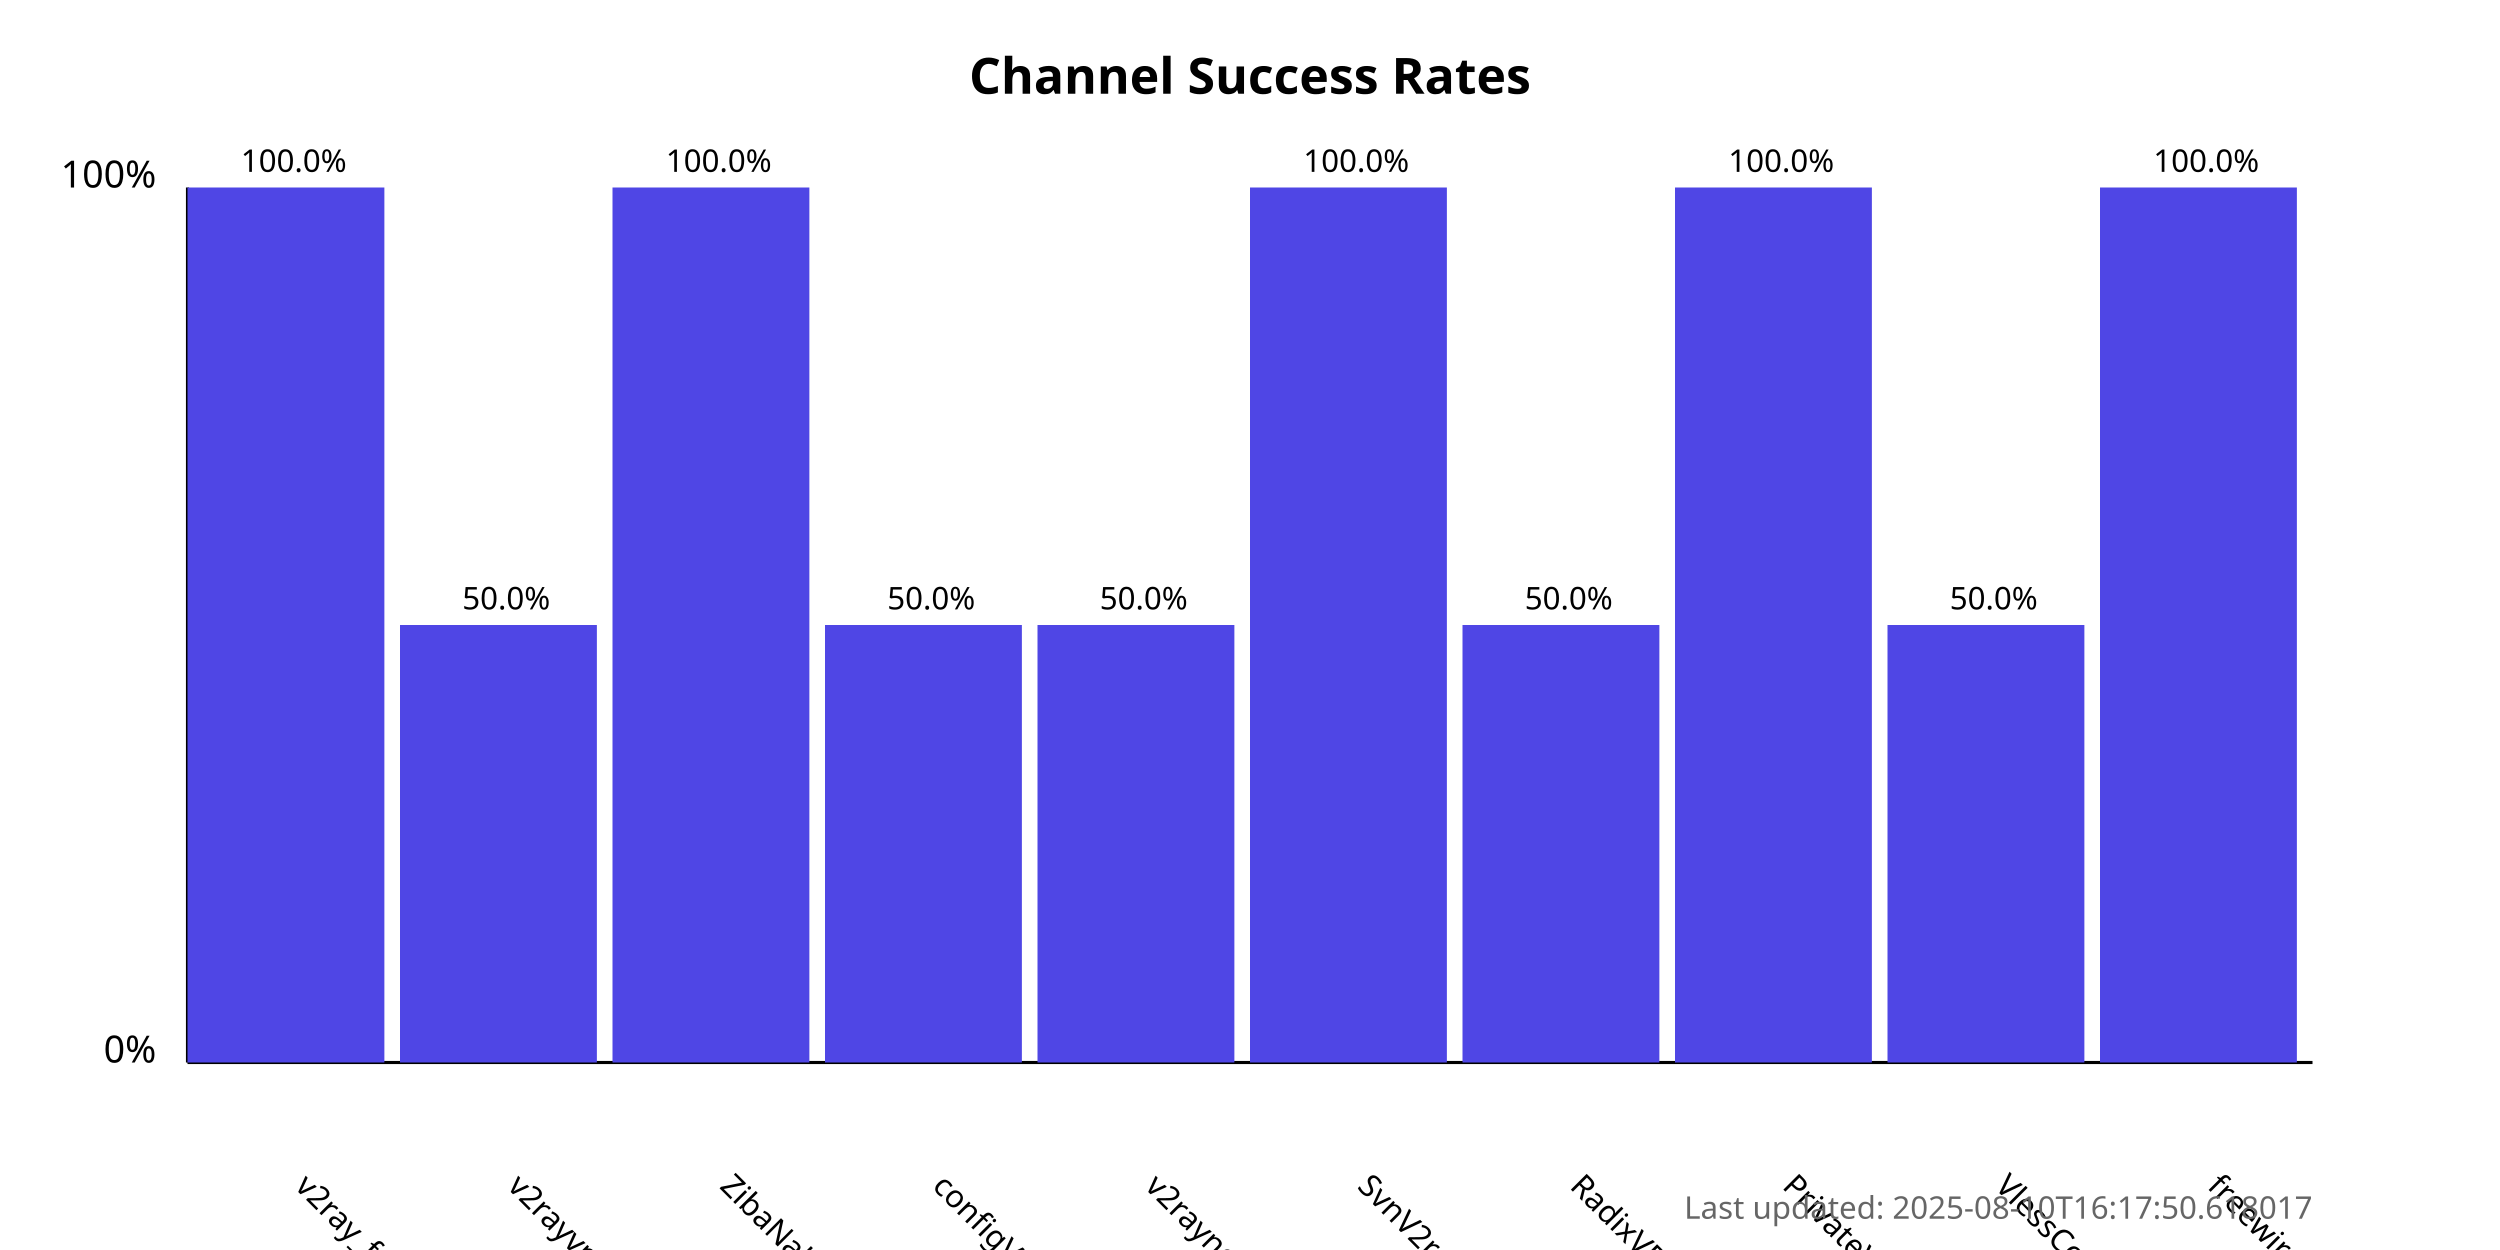
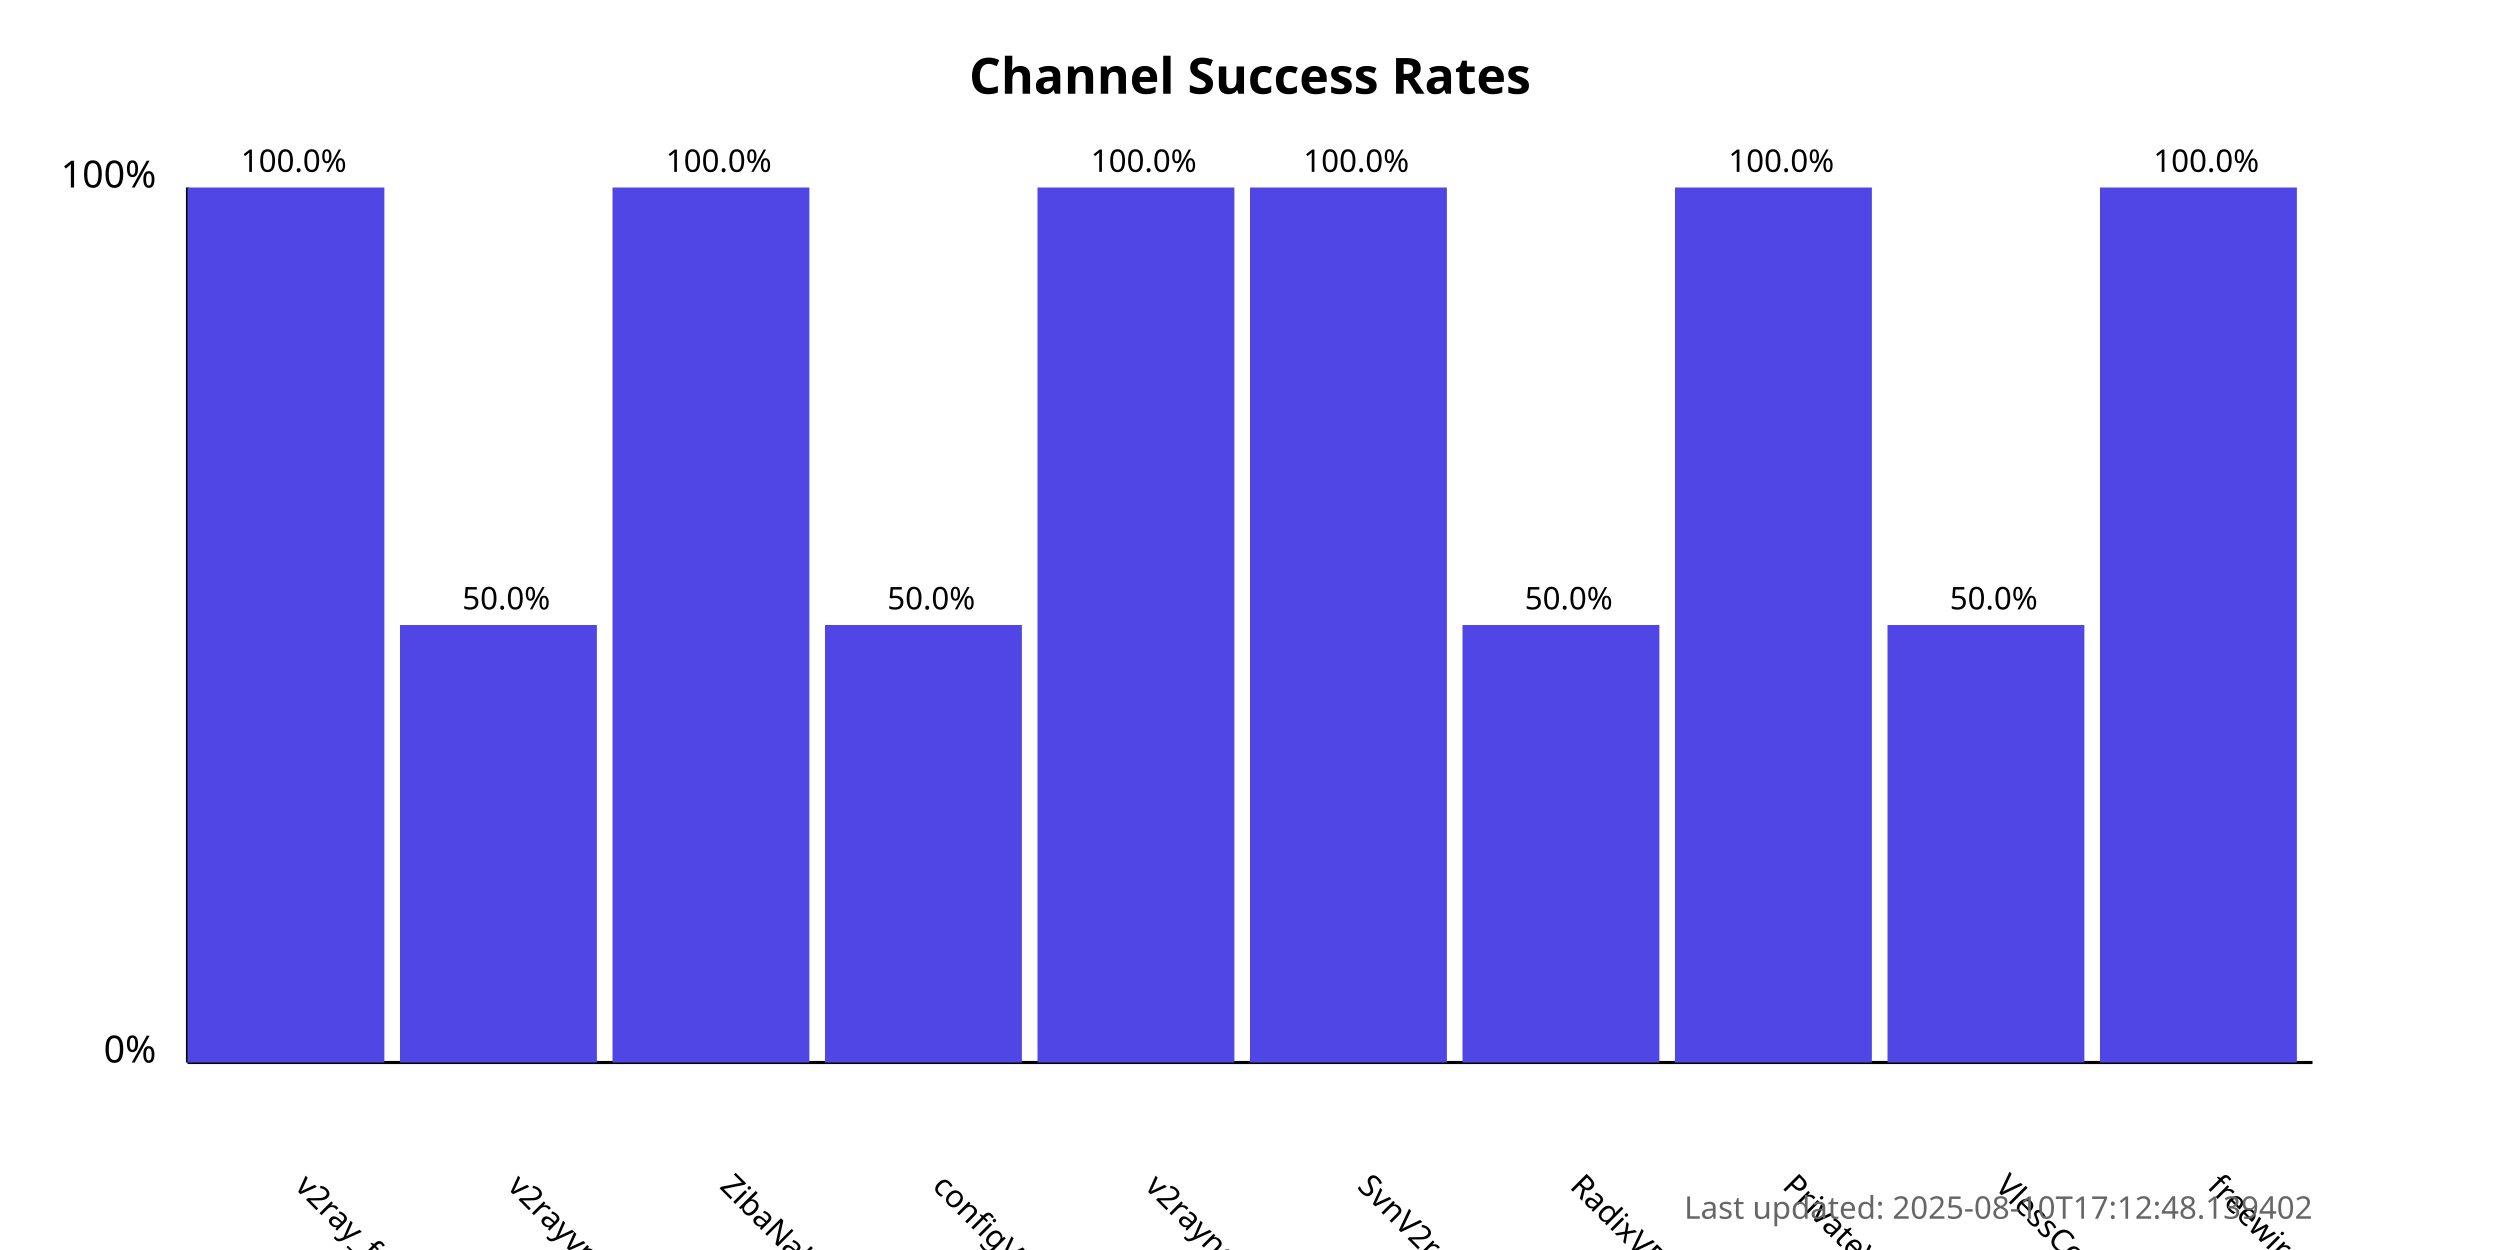
<svg xmlns="http://www.w3.org/2000/svg" width="800" height="400">
  <style>
            .chart-title { font: bold 16px sans-serif; }
            .axis-label { font: 12px sans-serif; }
            .tick-label { font: 10px sans-serif; }
            .bar { fill: #4f46e5; }
            .bar:hover { fill: #6366f1; }
            .timestamp { font: 10px sans-serif; fill: #666; }
        </style>
  <text x="400.0" y="30" text-anchor="middle" class="chart-title">
            Channel Success Rates
        </text>
  <line x1="60" y1="340" x2="60" y2="60" stroke="black" stroke-width="1" />
  <line x1="60" y1="340" x2="740" y2="340" stroke="black" stroke-width="1" />
  <text x="50" y="340" text-anchor="end" class="axis-label">0%</text>
  <text x="50" y="60" text-anchor="end" class="axis-label">100%</text>
  <g>
    <rect x="60" y="60.0" width="63.0" height="280.0" class="bar" />
    <text x="94.0" y="380" transform="rotate(45, 94.0, 380)" text-anchor="start" class="tick-label">
                v2ray_free_conf
            </text>
    <text x="94.0" y="55.0" text-anchor="middle" class="tick-label">
                100.0%
            </text>
  </g>
  <g>
    <rect x="128.0" y="200.0" width="63.0" height="140.0" class="bar" />
    <text x="162.0" y="380" transform="rotate(45, 162.0, 380)" text-anchor="start" class="tick-label">
                v2rayvpno
            </text>
    <text x="162.0" y="195.0" text-anchor="middle" class="tick-label">
                50.0%
            </text>
  </g>
  <g>
    <rect x="196.0" y="60.0" width="63.0" height="280.0" class="bar" />
    <text x="230.0" y="380" transform="rotate(45, 230.0, 380)" text-anchor="start" class="tick-label">
                ZibaNabz
            </text>
    <text x="230.0" y="55.0" text-anchor="middle" class="tick-label">
                100.0%
            </text>
  </g>
  <g>
    <rect x="264.0" y="200.0" width="63.0" height="140.0" class="bar" />
    <text x="298.0" y="380" transform="rotate(45, 298.0, 380)" text-anchor="start" class="tick-label">
                configV2rayForFree
            </text>
    <text x="298.0" y="195.0" text-anchor="middle" class="tick-label">
                50.0%
            </text>
  </g>
  <g>
-     <rect x="332.0" y="200.0" width="63.0" height="140.0" class="bar" />
+     <rect x="332.0" y="60.0" width="63.0" height="280.0" class="bar" />
    <text x="366.0" y="380" transform="rotate(45, 366.0, 380)" text-anchor="start" class="tick-label">
                v2rayngvpn
            </text>
-     <text x="366.0" y="195.0" text-anchor="middle" class="tick-label">
-                 50.0%
+     <text x="366.0" y="55.0" text-anchor="middle" class="tick-label">
+                 100.0%
            </text>
  </g>
  <g>
    <rect x="400.0" y="60.0" width="63.0" height="280.0" class="bar" />
    <text x="434.0" y="380" transform="rotate(45, 434.0, 380)" text-anchor="start" class="tick-label">
                SvnV2ray
            </text>
    <text x="434.0" y="55.0" text-anchor="middle" class="tick-label">
                100.0%
            </text>
  </g>
  <g>
    <rect x="468.0" y="200.0" width="63.0" height="140.0" class="bar" />
    <text x="502.0" y="380" transform="rotate(45, 502.0, 380)" text-anchor="start" class="tick-label">
                RadixVPN
            </text>
    <text x="502.0" y="195.0" text-anchor="middle" class="tick-label">
                50.0%
            </text>
  </g>
  <g>
    <rect x="536.0" y="60.0" width="63.0" height="280.0" class="bar" />
    <text x="570.0" y="380" transform="rotate(45, 570.0, 380)" text-anchor="start" class="tick-label">
                PrivateVPNs
            </text>
    <text x="570.0" y="55.0" text-anchor="middle" class="tick-label">
                100.0%
            </text>
  </g>
  <g>
    <rect x="604.0" y="200.0" width="63.0" height="140.0" class="bar" />
    <text x="638.0" y="380" transform="rotate(45, 638.0, 380)" text-anchor="start" class="tick-label">
                VlessConfig
            </text>
    <text x="638.0" y="195.0" text-anchor="middle" class="tick-label">
                50.0%
            </text>
  </g>
  <g>
    <rect x="672.0" y="60.0" width="63.0" height="280.0" class="bar" />
    <text x="706.0" y="380" transform="rotate(45, 706.0, 380)" text-anchor="start" class="tick-label">
                freewireguard
            </text>
    <text x="706.0" y="55.0" text-anchor="middle" class="tick-label">
                100.0%
            </text>
  </g>
  <text x="740" y="390" text-anchor="end" class="timestamp">
-             Last updated: 2025-08-10T16:17:50.618017
+             Last updated: 2025-08-10T17:12:48.139402
        </text>
</svg>
